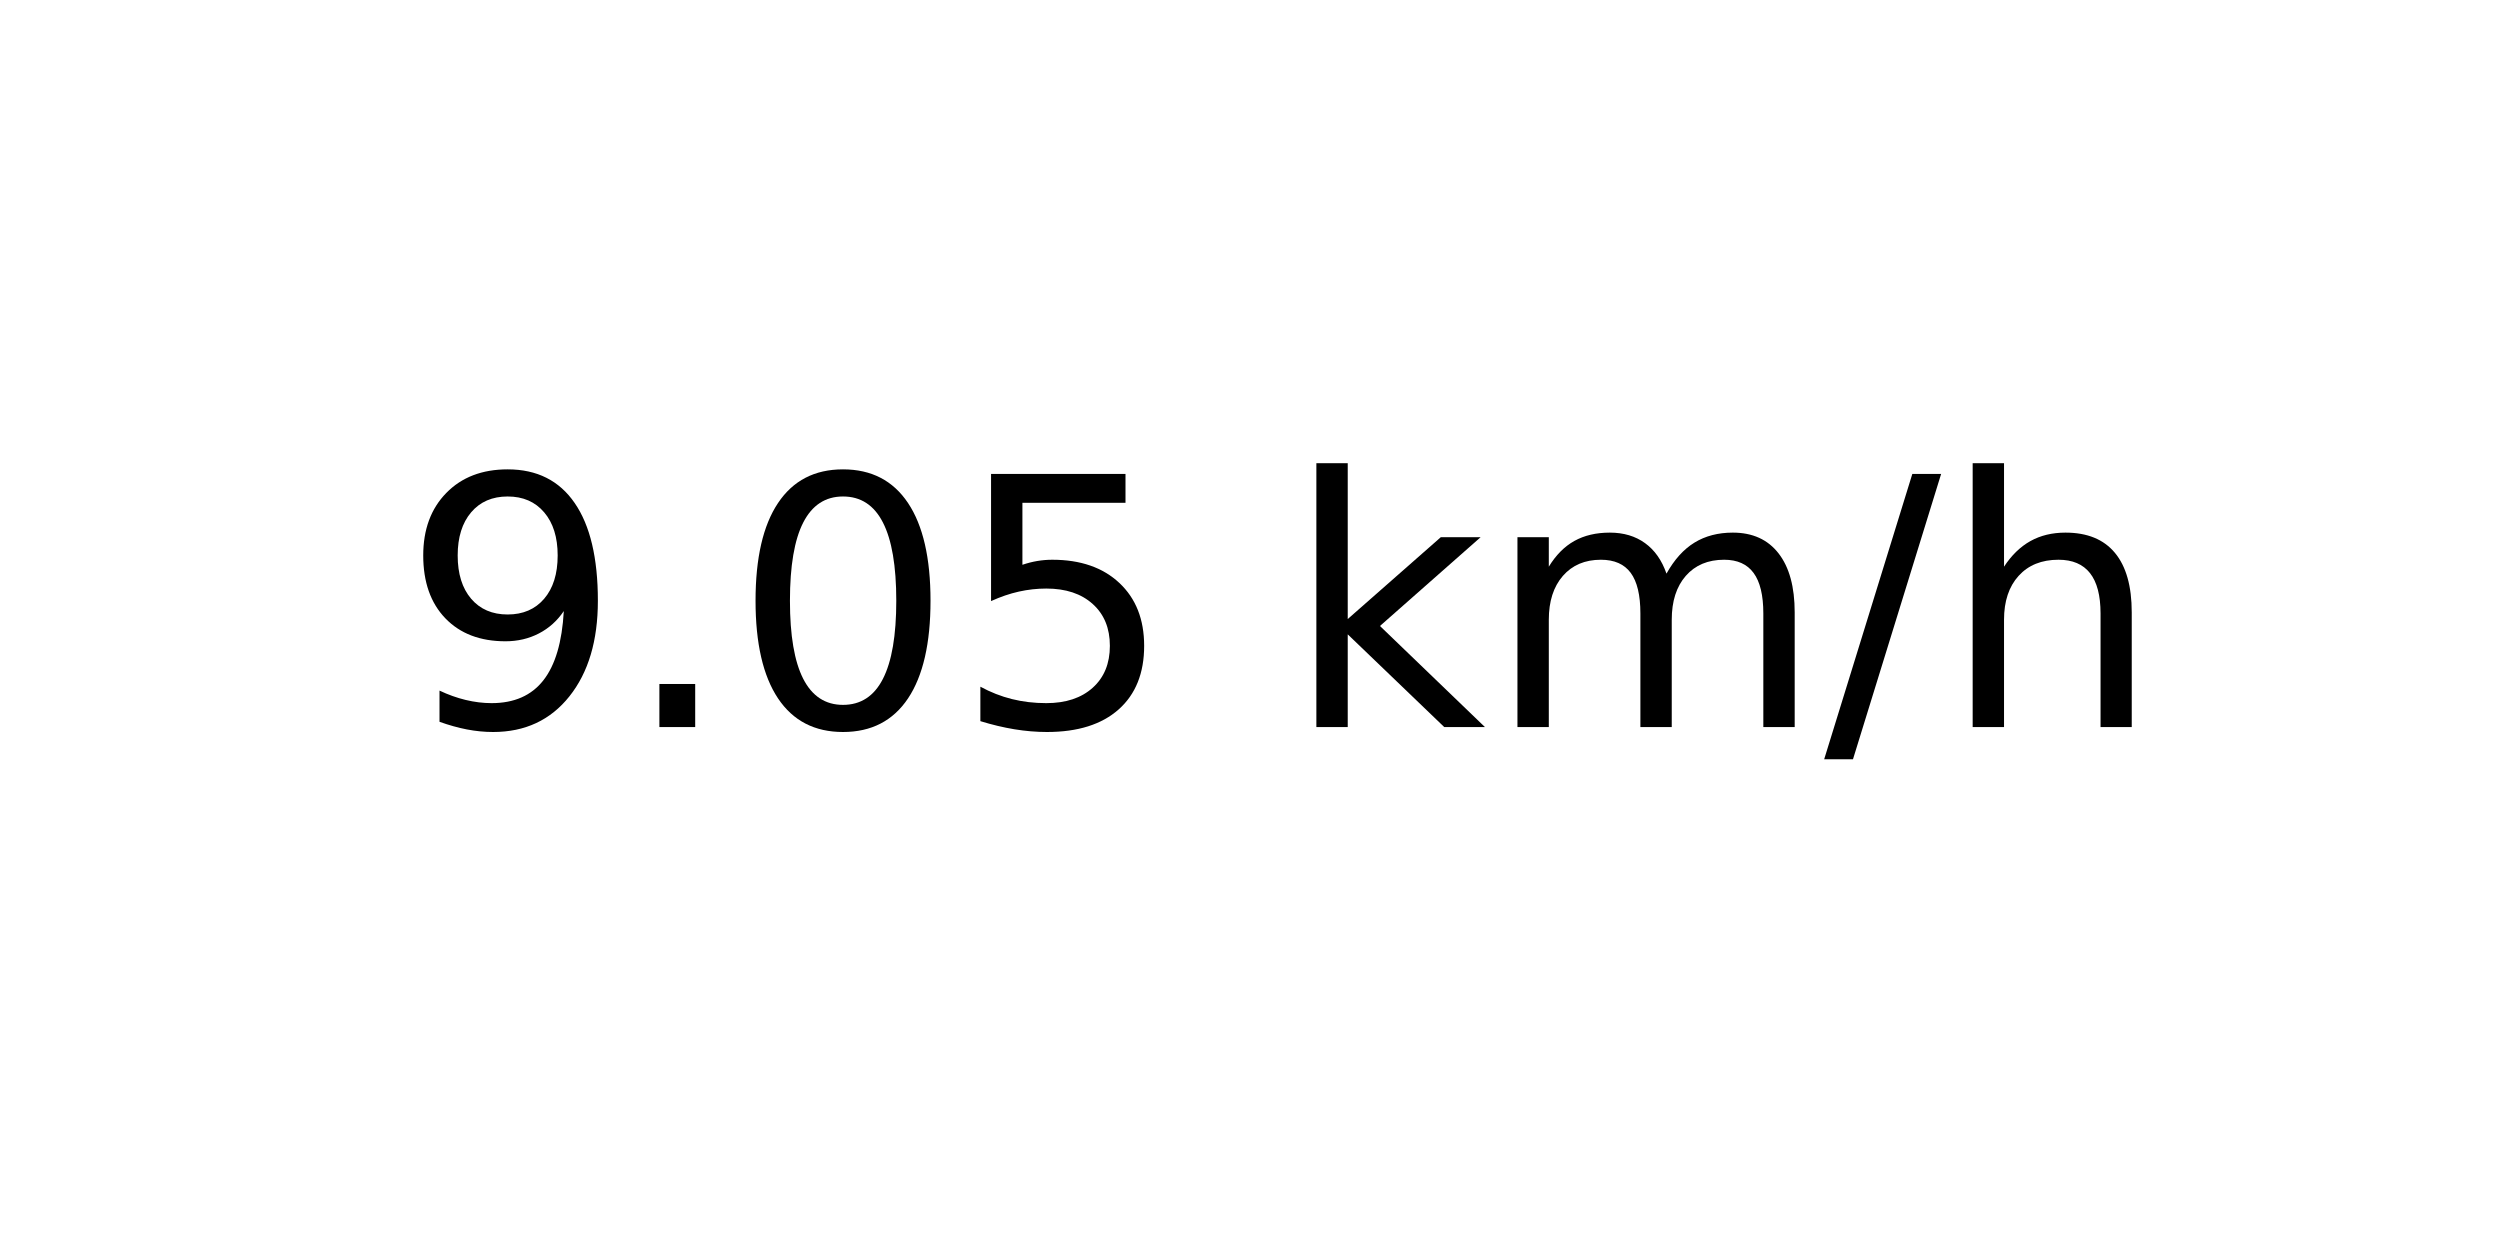
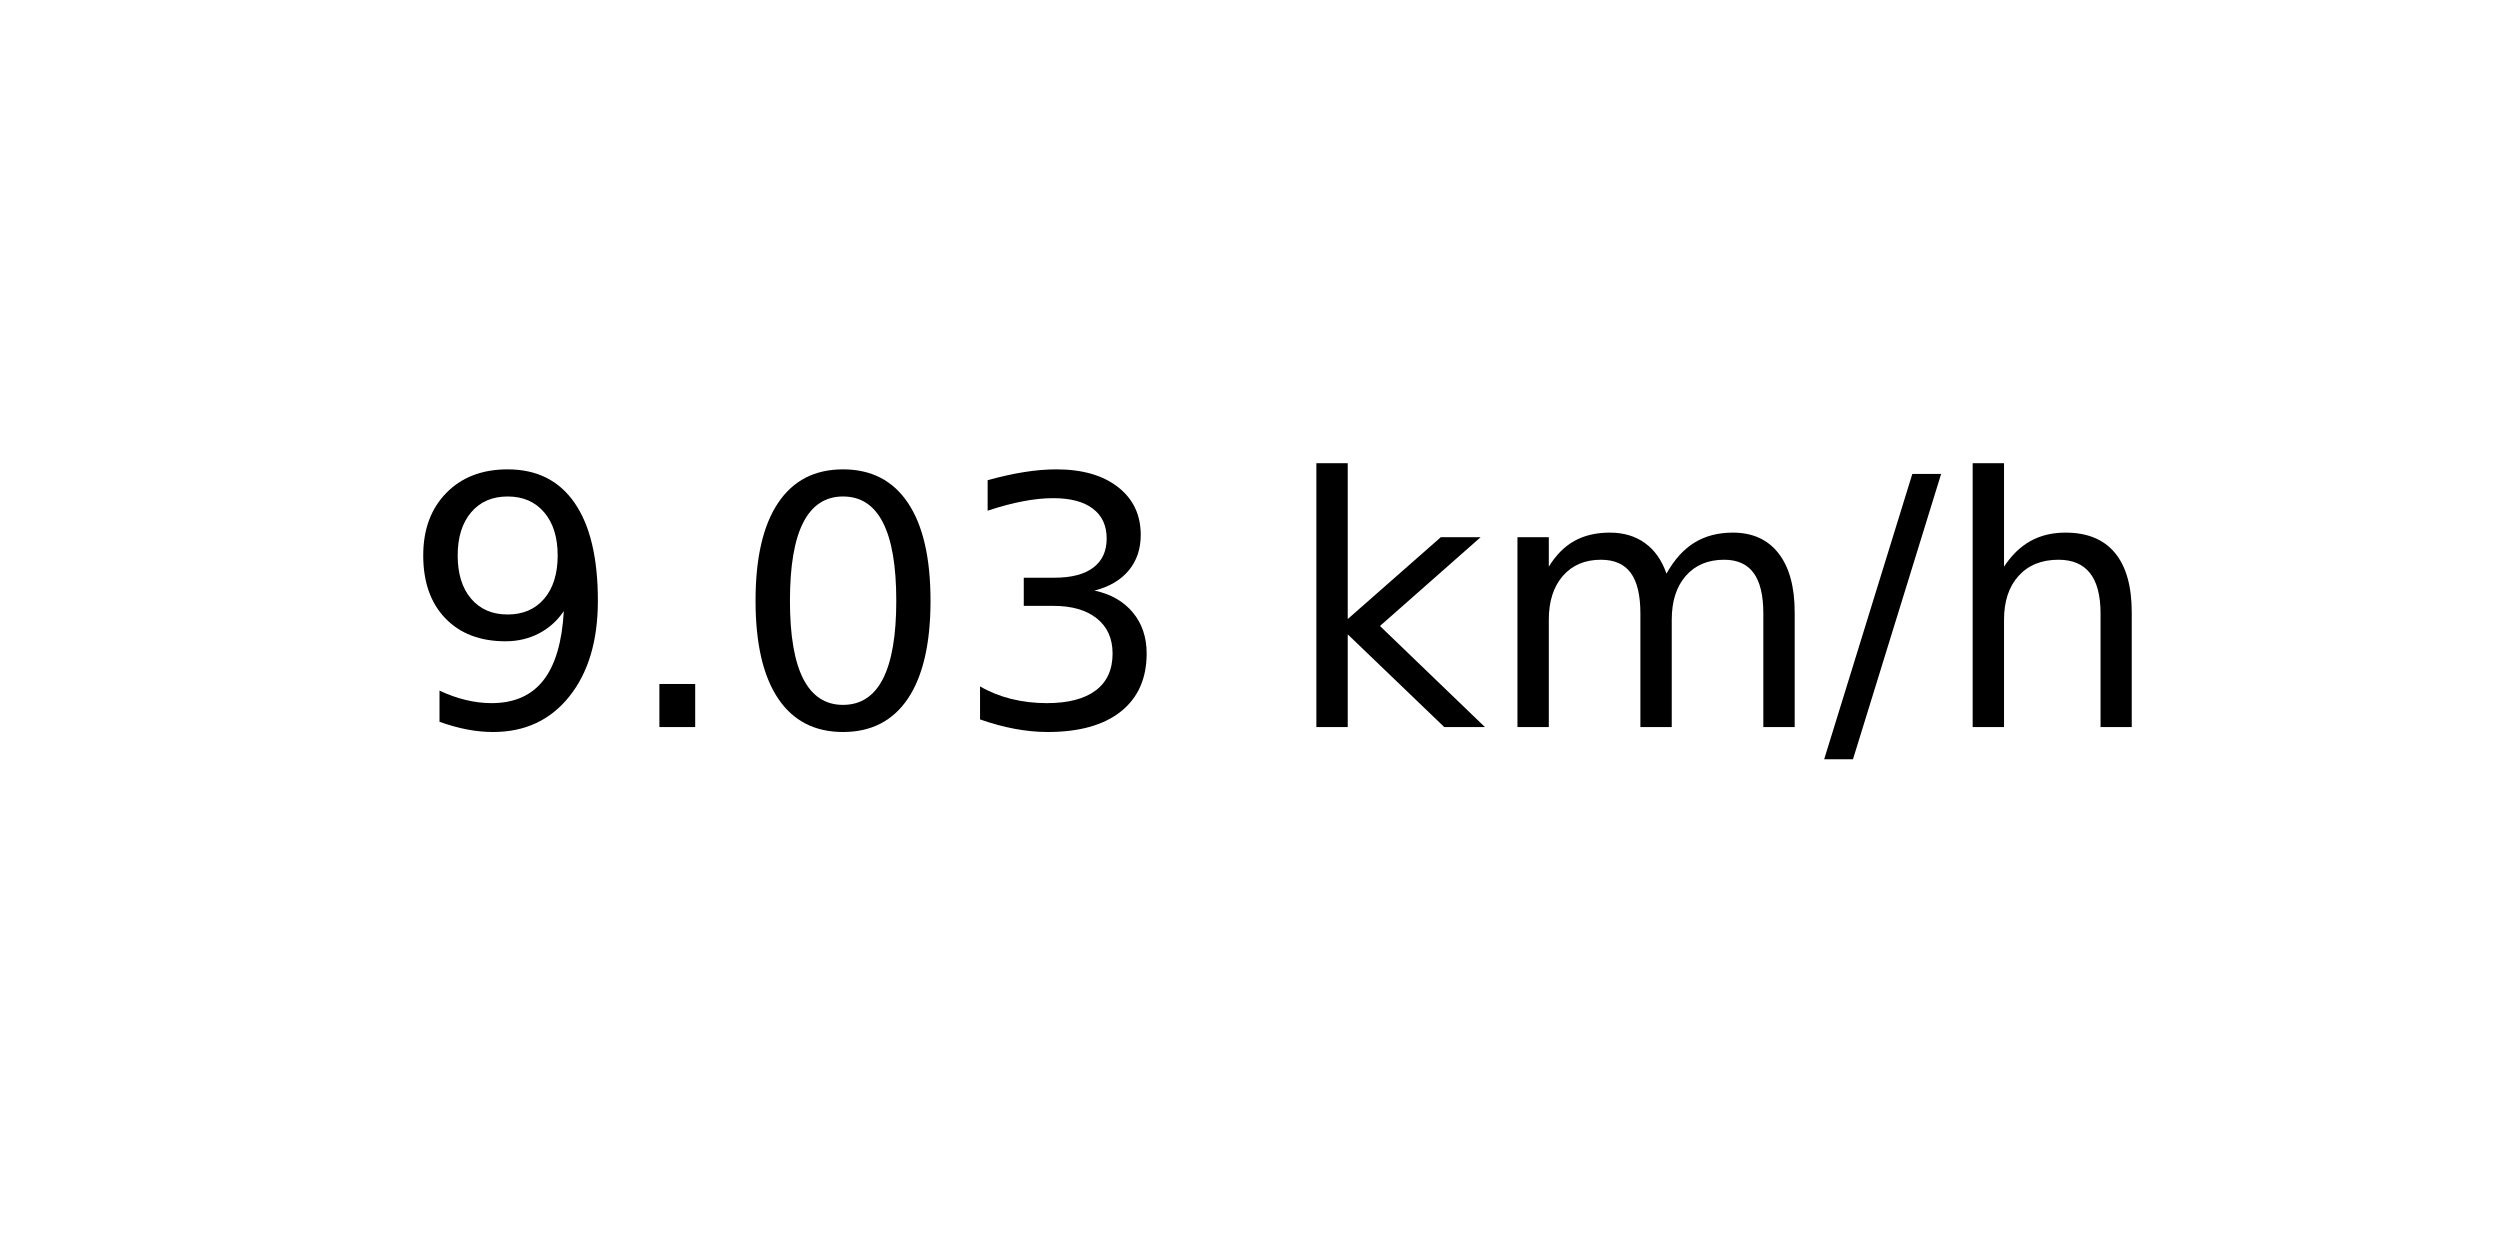
<svg xmlns="http://www.w3.org/2000/svg" xmlns:xlink="http://www.w3.org/1999/xlink" width="72pt" height="36pt" viewBox="0 0 72 36" version="1.1">
  <defs>
    <style type="text/css">*{stroke-linejoin: round; stroke-linecap: butt}</style>
  </defs>
  <g id="figure_1">
    <g id="axes_1">
      <g id="text_1">
        <g transform="translate(11.55937 20.93937) scale(0.1 -0.1)">
          <defs>
            <path id="DejaVuSans-39" d="M 703 97  L 703 672  Q 941 559 1184 500  Q 1428 441 1663 441  Q 2288 441 2617 861  Q 2947 1281 2994 2138  Q 2813 1869 2534 1725  Q 2256 1581 1919 1581  Q 1219 1581 811 2004  Q 403 2428 403 3163  Q 403 3881 828 4315  Q 1253 4750 1959 4750  Q 2769 4750 3195 4129  Q 3622 3509 3622 2328  Q 3622 1225 3098 567  Q 2575 -91 1691 -91  Q 1453 -91 1209 -44  Q 966 3 703 97  z M 1959 2075  Q 2384 2075 2632 2365  Q 2881 2656 2881 3163  Q 2881 3666 2632 3958  Q 2384 4250 1959 4250  Q 1534 4250 1286 3958  Q 1038 3666 1038 3163  Q 1038 2656 1286 2365  Q 1534 2075 1959 2075  z " transform="scale(0.015625)" />
            <path id="DejaVuSans-2e" d="M 684 794  L 1344 794  L 1344 0  L 684 0  L 684 794  z " transform="scale(0.015625)" />
            <path id="DejaVuSans-30" d="M 2034 4250  Q 1547 4250 1301 3770  Q 1056 3291 1056 2328  Q 1056 1369 1301 889  Q 1547 409 2034 409  Q 2525 409 2770 889  Q 3016 1369 3016 2328  Q 3016 3291 2770 3770  Q 2525 4250 2034 4250  z M 2034 4750  Q 2819 4750 3233 4129  Q 3647 3509 3647 2328  Q 3647 1150 3233 529  Q 2819 -91 2034 -91  Q 1250 -91 836 529  Q 422 1150 422 2328  Q 422 3509 836 4129  Q 1250 4750 2034 4750  z " transform="scale(0.015625)" />
-             <path id="DejaVuSans-35" d="M 691 4666  L 3169 4666  L 3169 4134  L 1269 4134  L 1269 2991  Q 1406 3038 1543 3061  Q 1681 3084 1819 3084  Q 2600 3084 3056 2656  Q 3513 2228 3513 1497  Q 3513 744 3044 326  Q 2575 -91 1722 -91  Q 1428 -91 1123 -41  Q 819 9 494 109  L 494 744  Q 775 591 1075 516  Q 1375 441 1709 441  Q 2250 441 2565 725  Q 2881 1009 2881 1497  Q 2881 1984 2565 2268  Q 2250 2553 1709 2553  Q 1456 2553 1204 2497  Q 953 2441 691 2322  L 691 4666  z " transform="scale(0.015625)" />
+             <path id="DejaVuSans-33" d="M 2597 2516  Q 3050 2419 3304 2112  Q 3559 1806 3559 1356  Q 3559 666 3084 287  Q 2609 -91 1734 -91  Q 1441 -91 1130 -33  Q 819 25 488 141  L 488 750  Q 750 597 1062 519  Q 1375 441 1716 441  Q 2309 441 2620 675  Q 2931 909 2931 1356  Q 2931 1769 2642 2001  Q 2353 2234 1838 2234  L 1294 2234  L 1294 2753  L 1863 2753  Q 2328 2753 2575 2939  Q 2822 3125 2822 3475  Q 2822 3834 2567 4026  Q 2313 4219 1838 4219  Q 1578 4219 1281 4162  Q 984 4106 628 3988  L 628 4550  Q 988 4650 1302 4700  Q 1616 4750 1894 4750  Q 2613 4750 3031 4423  Q 3450 4097 3450 3541  Q 3450 3153 3228 2886  Q 3006 2619 2597 2516  z " transform="scale(0.015625)" />
            <path id="DejaVuSans-20" transform="scale(0.015625)" />
            <path id="DejaVuSans-6b" d="M 581 4863  L 1159 4863  L 1159 1991  L 2875 3500  L 3609 3500  L 1753 1863  L 3688 0  L 2938 0  L 1159 1709  L 1159 0  L 581 0  L 581 4863  z " transform="scale(0.015625)" />
            <path id="DejaVuSans-6d" d="M 3328 2828  Q 3544 3216 3844 3400  Q 4144 3584 4550 3584  Q 5097 3584 5394 3201  Q 5691 2819 5691 2113  L 5691 0  L 5113 0  L 5113 2094  Q 5113 2597 4934 2840  Q 4756 3084 4391 3084  Q 3944 3084 3684 2787  Q 3425 2491 3425 1978  L 3425 0  L 2847 0  L 2847 2094  Q 2847 2600 2669 2842  Q 2491 3084 2119 3084  Q 1678 3084 1418 2786  Q 1159 2488 1159 1978  L 1159 0  L 581 0  L 581 3500  L 1159 3500  L 1159 2956  Q 1356 3278 1631 3431  Q 1906 3584 2284 3584  Q 2666 3584 2933 3390  Q 3200 3197 3328 2828  z " transform="scale(0.015625)" />
            <path id="DejaVuSans-2f" d="M 1625 4666  L 2156 4666  L 531 -594  L 0 -594  L 1625 4666  z " transform="scale(0.015625)" />
            <path id="DejaVuSans-68" d="M 3513 2113  L 3513 0  L 2938 0  L 2938 2094  Q 2938 2591 2744 2837  Q 2550 3084 2163 3084  Q 1697 3084 1428 2787  Q 1159 2491 1159 1978  L 1159 0  L 581 0  L 581 4863  L 1159 4863  L 1159 2956  Q 1366 3272 1645 3428  Q 1925 3584 2291 3584  Q 2894 3584 3203 3211  Q 3513 2838 3513 2113  z " transform="scale(0.015625)" />
          </defs>
          <use xlink:href="#DejaVuSans-39" />
          <use xlink:href="#DejaVuSans-2e" x="63.623" />
          <use xlink:href="#DejaVuSans-30" x="95.41" />
-           <use xlink:href="#DejaVuSans-35" x="159.033" />
+           <use xlink:href="#DejaVuSans-33" x="159.033" />
          <use xlink:href="#DejaVuSans-20" x="222.656" />
          <use xlink:href="#DejaVuSans-6b" x="254.443" />
          <use xlink:href="#DejaVuSans-6d" x="312.354" />
          <use xlink:href="#DejaVuSans-2f" x="409.766" />
          <use xlink:href="#DejaVuSans-68" x="443.457" />
        </g>
      </g>
    </g>
  </g>
</svg>
